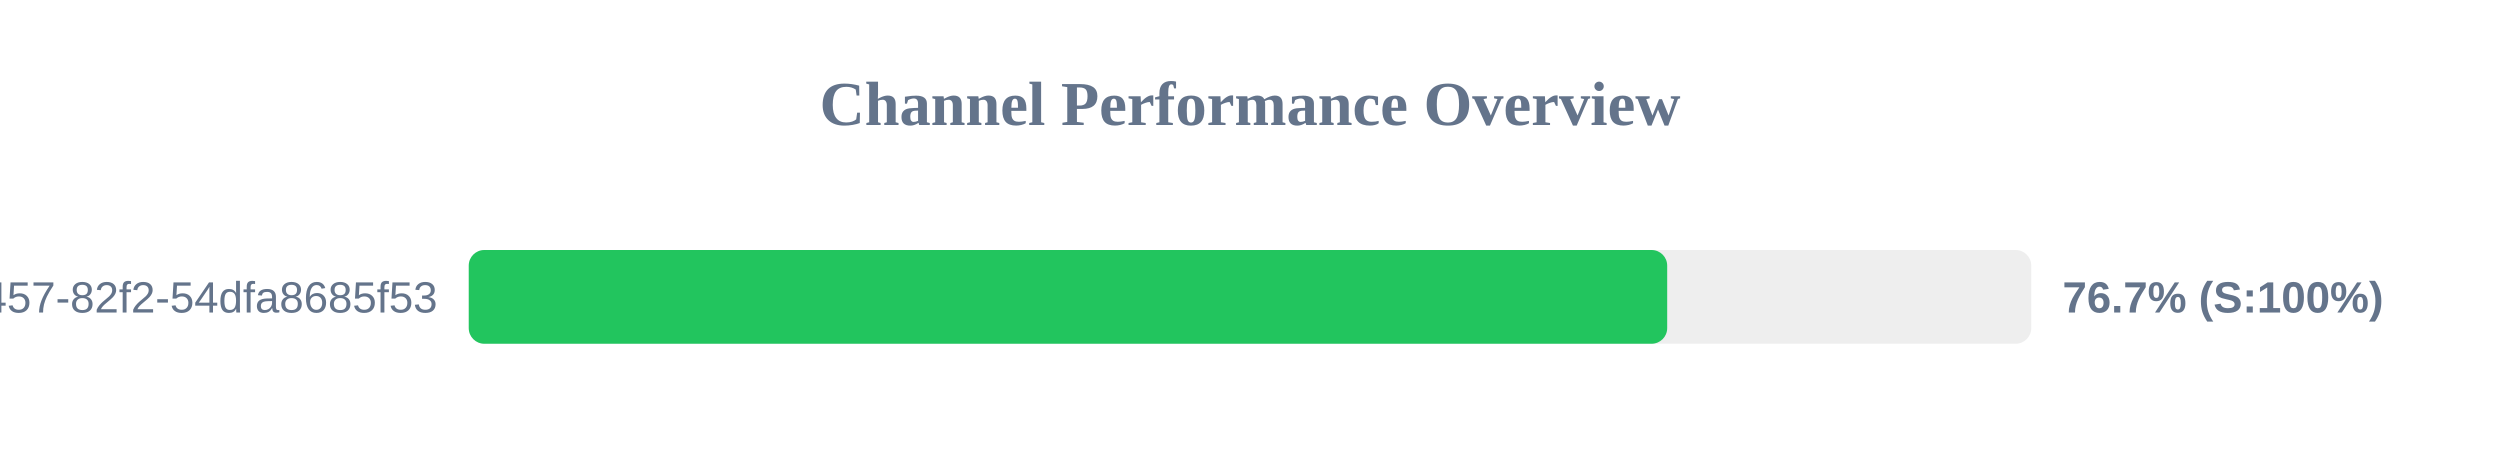
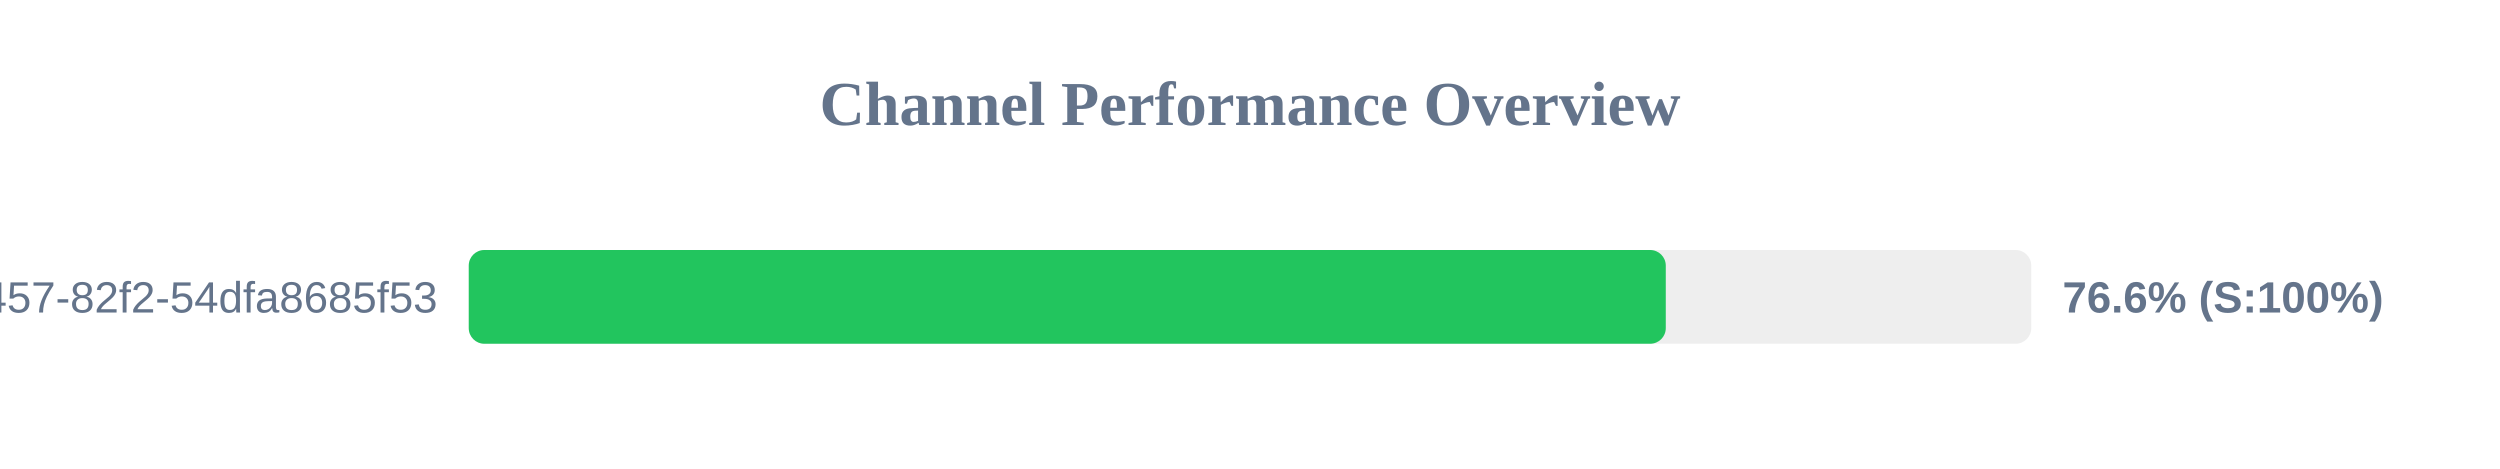
<svg xmlns="http://www.w3.org/2000/svg" width="800" height="150" version="1.1">
  <style>
        .row { font: 14px Arial; fill: #64748b; }
        .score { font: bold 14px Arial; fill: #64748b; }
    </style>
  <text x="400" y="40" text-anchor="middle" font-size="20px" font-weight="bold" fill="#64748b">Channel Performance Overview</text>
  <rect x="150" y="80" width="500" height="30" fill="#eee" rx="5" />
-   <rect x="150" y="80" width="383.5" height="30" fill="#22c55e" rx="5" />
+   <rect x="150" y="80" width="383.05" height="30" fill="#22c55e" rx="5" />
  <text x="140" y="100" text-anchor="end" class="row">?uuid=413c8b50-96bf-4457-82f2-54dfa8685f53</text>
-   <text x="660" y="100" text-anchor="start" class="score">76.7% (S:100%)</text>
+   <text x="660" y="100" text-anchor="start" class="score">76.6% (S:100%)</text>
</svg>
